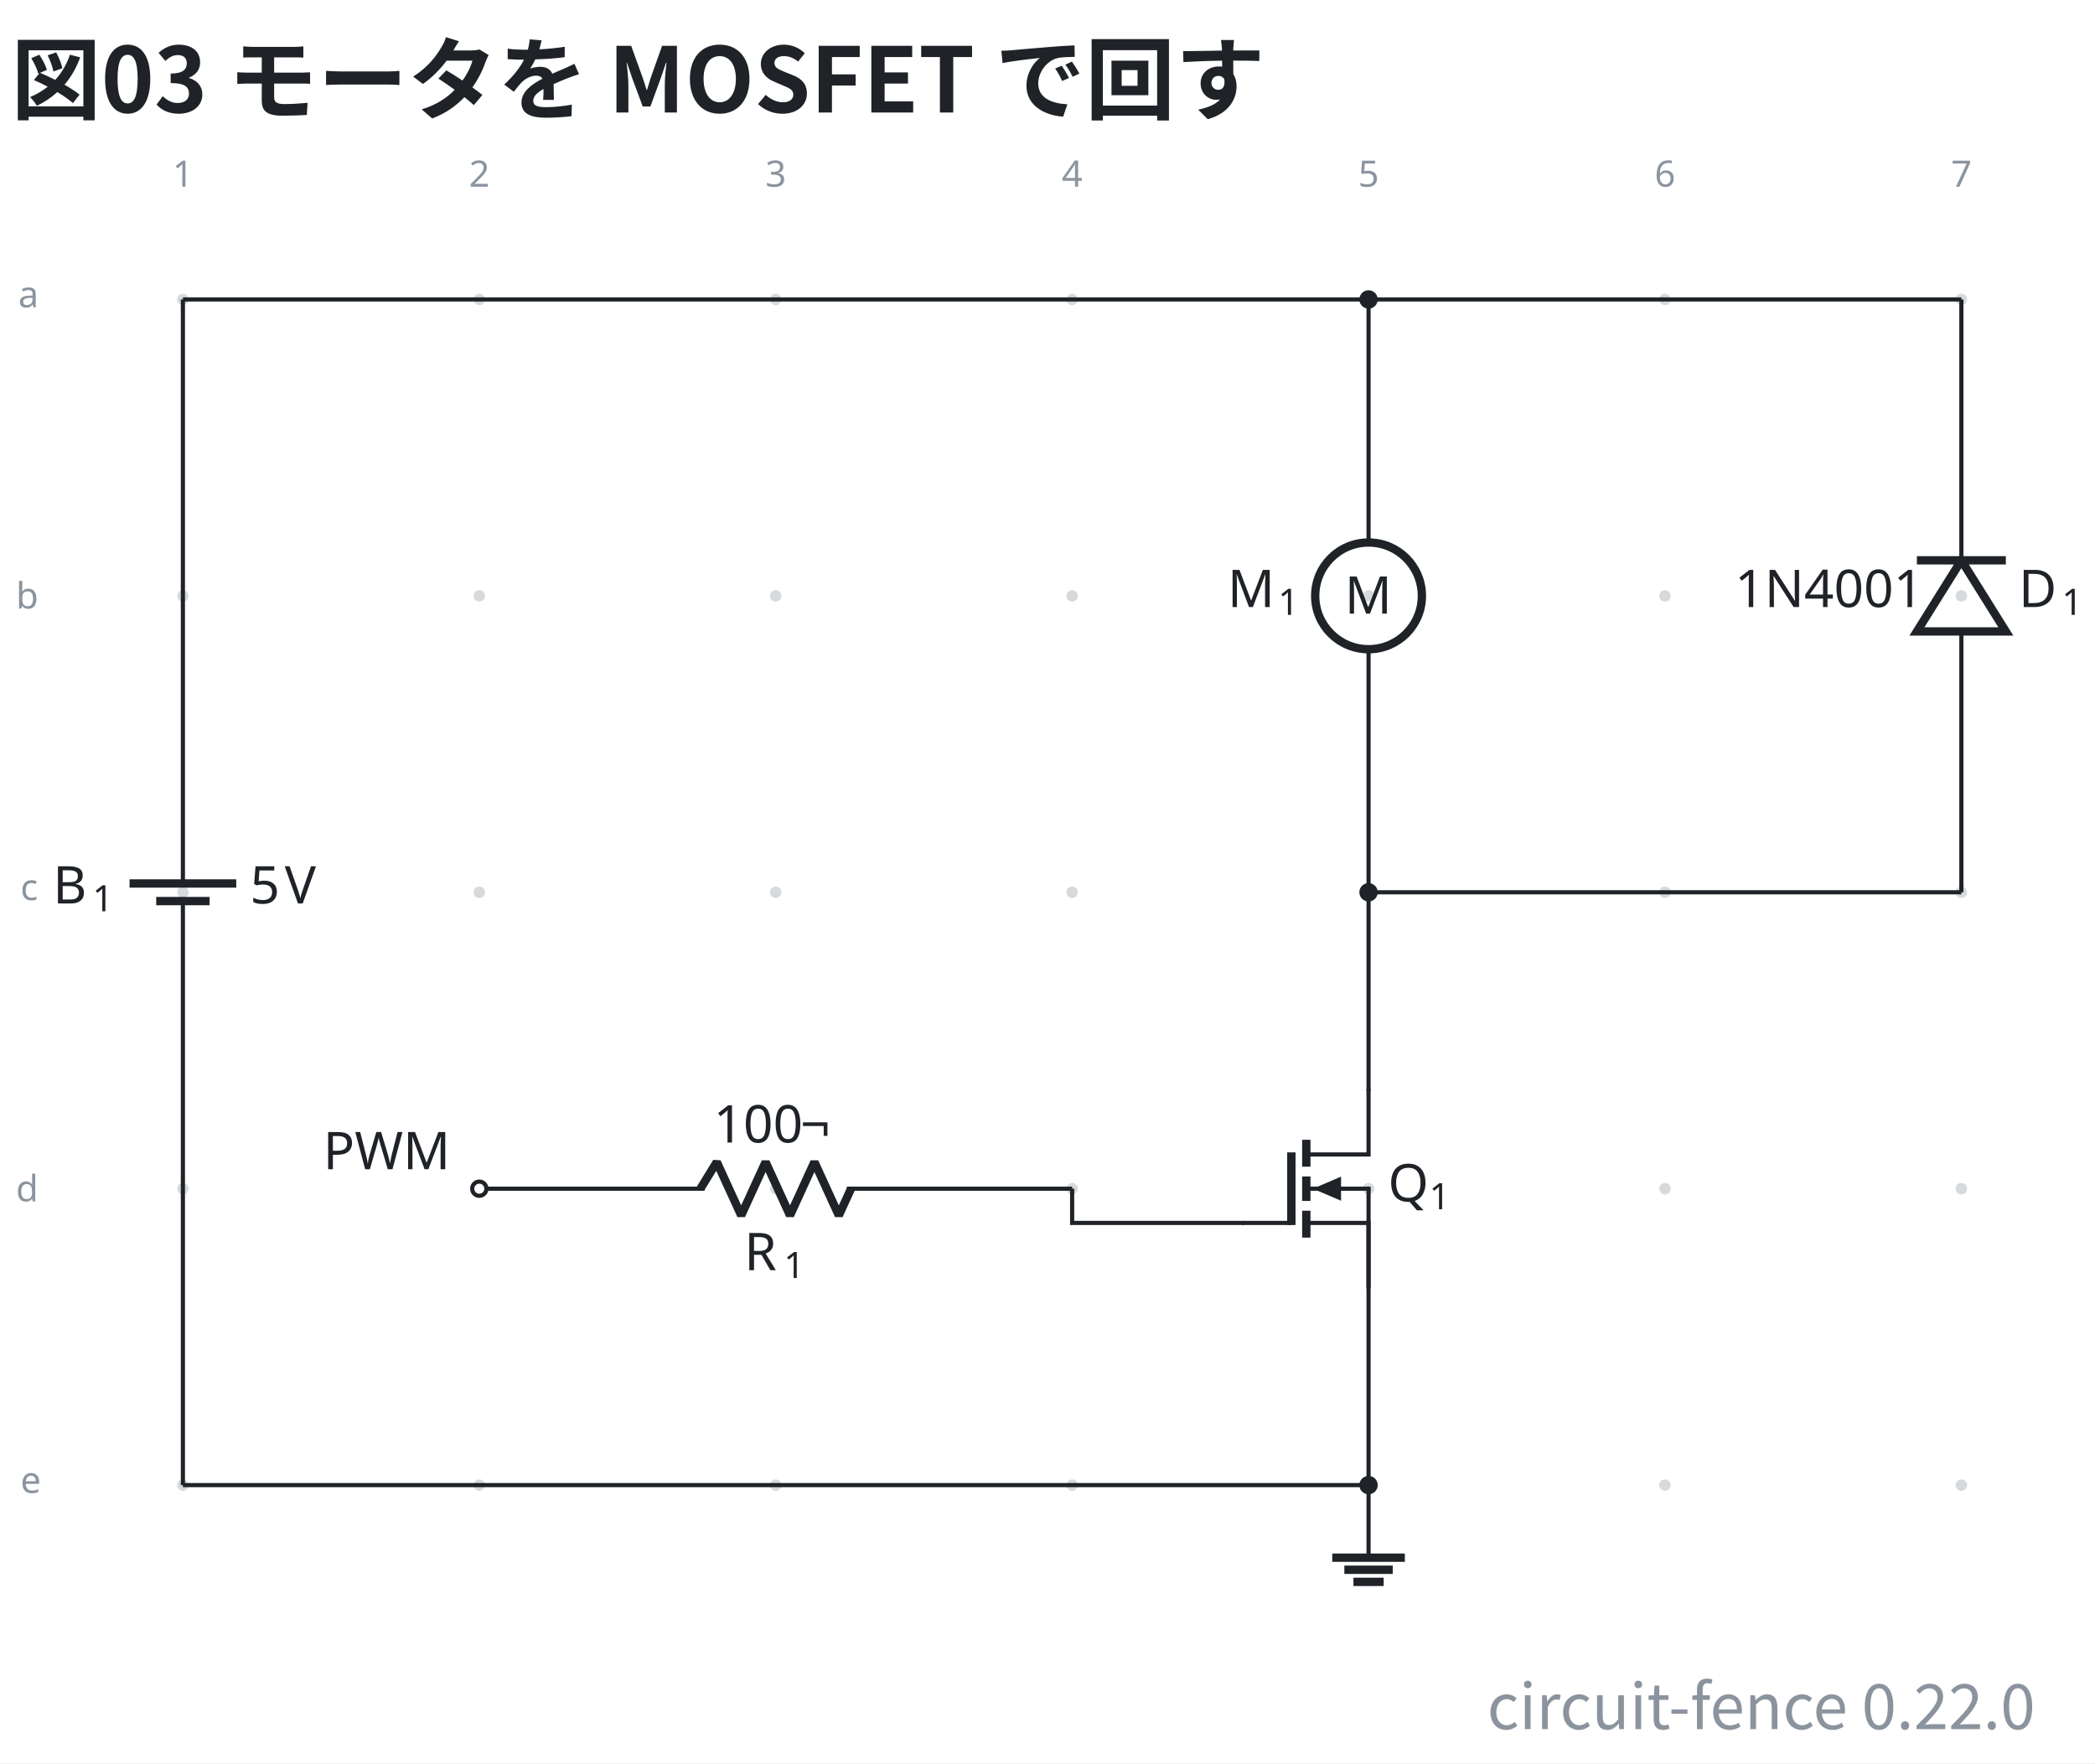
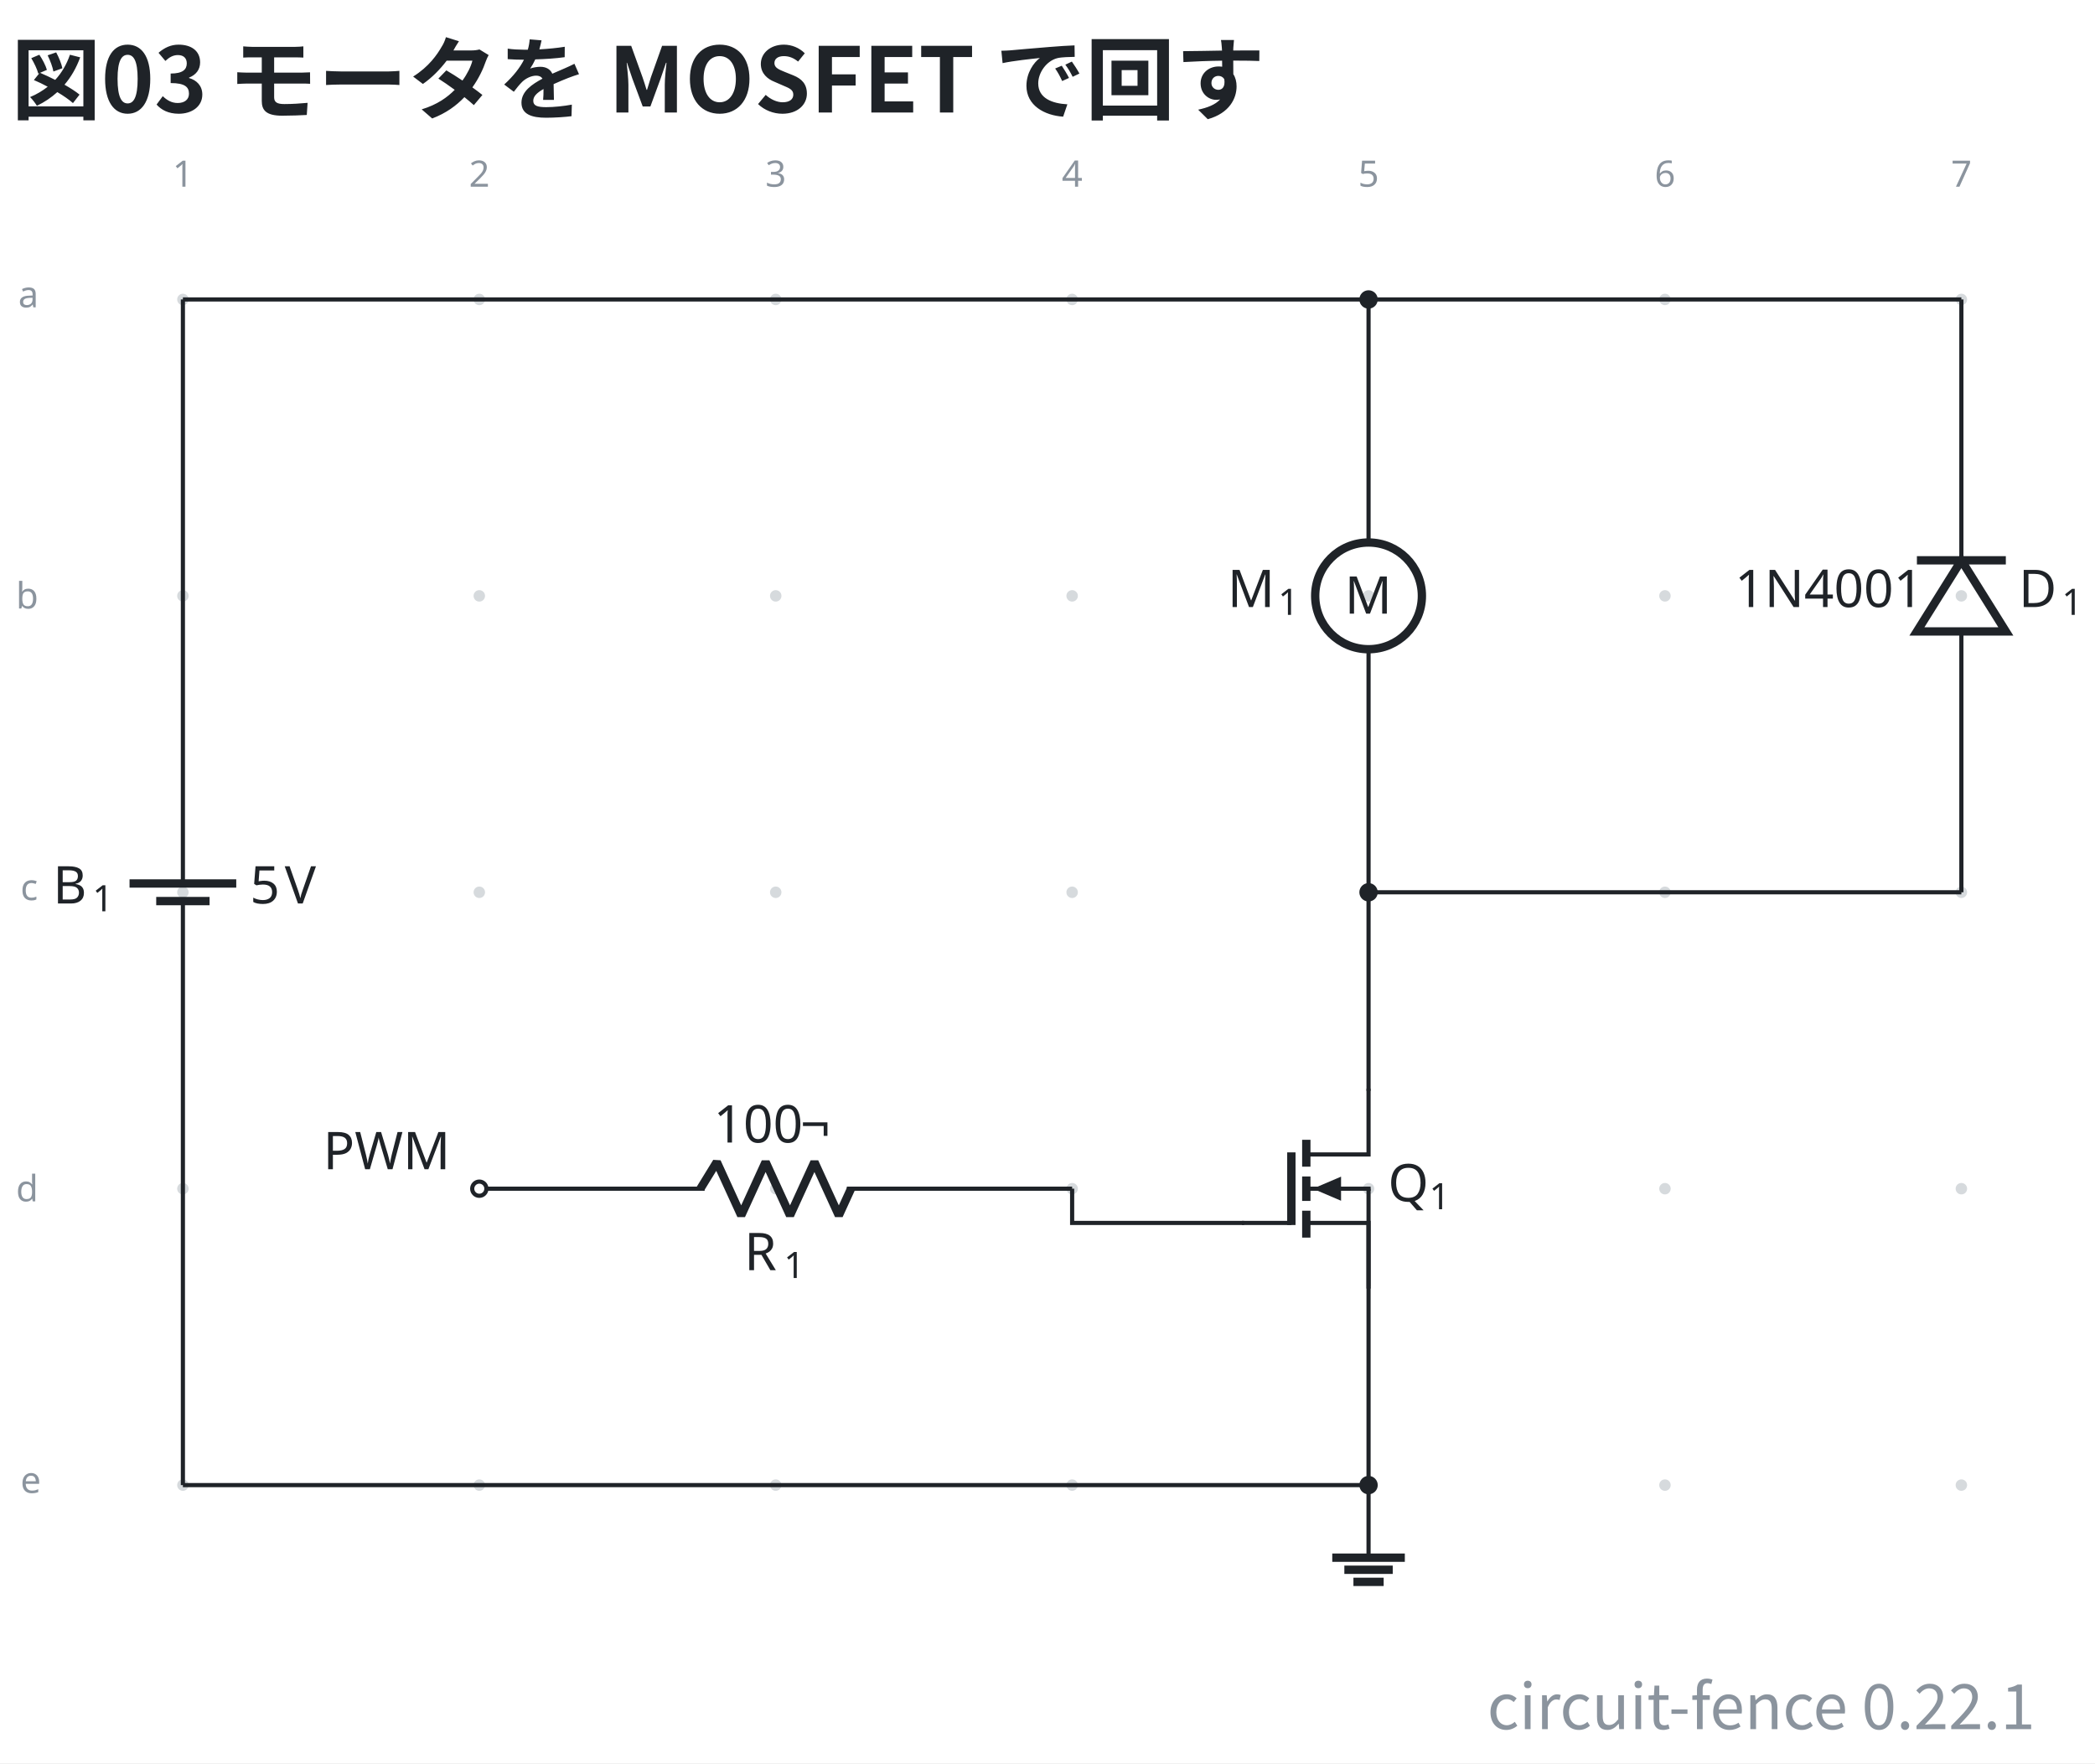
- <svg xmlns="http://www.w3.org/2000/svg" data-figure-paper="#ffffff" data-circuit-fence="0.22.0" fill="#1f2328" width="536.266" height="451.333" viewBox="-72 -72 402.2 338.5">
+ <svg xmlns="http://www.w3.org/2000/svg" data-figure-paper="#ffffff" data-circuit-fence="0.22.1" fill="#1f2328" width="536.266" height="451.333" viewBox="-72 -72 402.2 338.5">
  <rect x="-72" y="-72" width="402.2" height="338.5" fill="#ffffff" />
  <g stroke="#1f2328" stroke-miterlimit="10" stroke-width=".8">
    <path fill="#8b949e" fill-opacity=".35" stroke="none" stroke-opacity=".35" d="M-35.787-14.511a1.1 1.1 0 1 0-2.2 0 1.1 1.1 0 0 0 2.2 0M-35.787 42.394a1.1 1.1 0 1 0-2.2 0 1.1 1.1 0 0 0 2.2 0M-35.787 99.3a1.1 1.1 0 1 0-2.2 0 1.1 1.1 0 0 0 2.2 0M-35.787 156.205a1.1 1.1 0 1 0-2.2 0 1.1 1.1 0 0 0 2.2 0M-35.787 213.11a1.1 1.1 0 1 0-2.2 0 1.1 1.1 0 0 0 2.2 0M21.118-14.511a1.1 1.1 0 1 0-2.2 0 1.1 1.1 0 0 0 2.2 0M21.118 42.394a1.1 1.1 0 1 0-2.2 0 1.1 1.1 0 0 0 2.2 0M21.118 99.3a1.1 1.1 0 1 0-2.2 0 1.1 1.1 0 0 0 2.2 0M21.118 156.205a1.1 1.1 0 1 0-2.2 0 1.1 1.1 0 0 0 2.2 0M21.118 213.11a1.1 1.1 0 1 0-2.2 0 1.1 1.1 0 0 0 2.2 0M78.024-14.511a1.1 1.1 0 1 0-2.2 0 1.1 1.1 0 0 0 2.2 0M78.024 42.394a1.1 1.1 0 1 0-2.2 0 1.1 1.1 0 0 0 2.2 0M78.024 99.3a1.1 1.1 0 1 0-2.2 0 1.1 1.1 0 0 0 2.2 0M78.024 156.205a1.1 1.1 0 1 0-2.2 0 1.1 1.1 0 0 0 2.2 0M78.024 213.11a1.1 1.1 0 1 0-2.2 0 1.1 1.1 0 0 0 2.2 0M134.93-14.511a1.1 1.1 0 1 0-2.2 0 1.1 1.1 0 0 0 2.2 0M134.93 42.394a1.1 1.1 0 1 0-2.2 0 1.1 1.1 0 0 0 2.2 0M134.93 99.3a1.1 1.1 0 1 0-2.2 0 1.1 1.1 0 0 0 2.2 0M134.93 156.205a1.1 1.1 0 1 0-2.2 0 1.1 1.1 0 0 0 2.2 0M134.93 213.11a1.1 1.1 0 1 0-2.2 0 1.1 1.1 0 0 0 2.2 0M191.835-14.511a1.1 1.1 0 1 0-2.2 0 1.1 1.1 0 0 0 2.2 0M191.835 42.394a1.1 1.1 0 1 0-2.2 0 1.1 1.1 0 0 0 2.2 0M191.835 99.3a1.1 1.1 0 1 0-2.2 0 1.1 1.1 0 0 0 2.2 0M191.835 156.205a1.1 1.1 0 1 0-2.2 0 1.1 1.1 0 0 0 2.2 0M191.835 213.11a1.1 1.1 0 1 0-2.2 0 1.1 1.1 0 0 0 2.2 0M248.74-14.511a1.1 1.1 0 1 0-2.2 0 1.1 1.1 0 0 0 2.2 0M248.74 42.394a1.1 1.1 0 1 0-2.2 0 1.1 1.1 0 0 0 2.2 0M248.74 99.3a1.1 1.1 0 1 0-2.2 0 1.1 1.1 0 0 0 2.2 0M248.74 156.205a1.1 1.1 0 1 0-2.2 0 1.1 1.1 0 0 0 2.2 0M248.74 213.11a1.1 1.1 0 1 0-2.2 0 1.1 1.1 0 0 0 2.2 0M305.646-14.511a1.1 1.1 0 1 0-2.2 0 1.1 1.1 0 0 0 2.2 0M305.646 42.394a1.1 1.1 0 1 0-2.2 0 1.1 1.1 0 0 0 2.2 0M305.646 99.3a1.1 1.1 0 1 0-2.2 0 1.1 1.1 0 0 0 2.2 0M305.646 156.205a1.1 1.1 0 1 0-2.2 0 1.1 1.1 0 0 0 2.2 0M305.646 213.11a1.1 1.1 0 1 0-2.2 0 1.1 1.1 0 0 0 2.2 0m-1.1 0" />
    <g fill="#8b949e" stroke="#8b949e">
      <text x="-36.887" y="-14.511" fill="#8b949e" stroke="none" font-family="cmr7" font-size="7" transform="translate(-1.993 -21.645)">1</text>
    </g>
    <g fill="#8b949e" stroke="#8b949e">
      <text x="-36.887" y="-14.511" fill="#8b949e" stroke="none" font-family="cmr7" font-size="7" transform="translate(54.912 -21.645)">2</text>
    </g>
    <g fill="#8b949e" stroke="#8b949e">
      <text x="-36.887" y="-14.511" fill="#8b949e" stroke="none" font-family="cmr7" font-size="7" transform="translate(111.818 -21.645)">3</text>
    </g>
    <g fill="#8b949e" stroke="#8b949e">
      <text x="-36.887" y="-14.511" fill="#8b949e" stroke="none" font-family="cmr7" font-size="7" transform="translate(168.723 -21.645)">4</text>
    </g>
    <g fill="#8b949e" stroke="#8b949e">
      <text x="-36.887" y="-14.511" fill="#8b949e" stroke="none" font-family="cmr7" font-size="7" transform="translate(225.629 -21.645)">5</text>
    </g>
    <g fill="#8b949e" stroke="#8b949e">
      <text x="-36.887" y="-14.511" fill="#8b949e" stroke="none" font-family="cmr7" font-size="7" transform="translate(282.534 -21.645)">6</text>
    </g>
    <g fill="#8b949e" stroke="#8b949e">
      <text x="-36.887" y="-14.511" fill="#8b949e" stroke="none" font-family="cmr7" font-size="7" transform="translate(339.44 -21.645)">7</text>
    </g>
    <g fill="#8b949e" stroke="#8b949e">
      <text x="-36.887" y="-14.511" fill="#8b949e" stroke="none" font-family="cmr7" font-size="7" transform="translate(-31.62 1.507)">a</text>
    </g>
    <g fill="#8b949e" stroke="#8b949e">
      <text x="-36.887" y="-14.511" fill="#8b949e" stroke="none" font-family="cmr7" font-size="7" transform="translate(-32.05 59.336)">b</text>
    </g>
    <g fill="#8b949e" stroke="#8b949e">
      <text x="-36.887" y="-14.511" fill="#8b949e" stroke="none" font-family="cmr7" font-size="7" transform="translate(-31.189 115.318)">c</text>
    </g>
    <g fill="#8b949e" stroke="#8b949e">
      <text x="-36.887" y="-14.511" fill="#8b949e" stroke="none" font-family="cmr7" font-size="7" transform="translate(-32.05 173.147)">d</text>
    </g>
    <g fill="#8b949e" stroke="#8b949e">
      <text x="-36.887" y="-14.511" fill="#8b949e" stroke="none" font-family="cmr7" font-size="7" transform="translate(-31.189 229.129)">e</text>
    </g>
    <path fill="none" d="M-36.887-14.511v.4m0-.4v108.69m0 10.242v108.69m0-.401v.4M-36.887 100.99v3.431m0-6.811v-3.432" />
    <g stroke-width="1.6">
      <path fill="none" d="M-31.766 100.99h-10.243m15.365-3.38H-47.13" />
    </g>
    <g stroke="none">
      <text x="-36.887" y="-14.511" font-family="cmmi10" font-size="10" transform="translate(-24.953 115.964)">B</text>
      <text x="-29.302" y="-13.011" font-family="cmr7" font-size="7" transform="translate(-24.953 115.964)">1</text>
    </g>
    <g stroke="none" font-family="cmr10" font-size="10">
      <text x="-36.887" y="-14.511" transform="translate(12.882 115.964)">5</text>
      <text x="-30.221" y="-14.511" transform="translate(12.882 115.964)">V</text>
    </g>
    <path fill="none" d="M190.735-14.511v.4m0-.4V32.15m0 20.486V99.3m0-.4v.4" />
    <g stroke-width="1.6">
      <path fill="none" d="M200.978 42.394c0-5.657-4.586-10.243-10.243-10.243s-10.243 4.586-10.243 10.243 4.586 10.243 10.243 10.243 10.243-4.586 10.243-10.243Zm-10.243 0" />
      <text x="-36.887" y="-14.511" stroke="none" font-family="cmr10" font-size="10" transform="translate(223.039 60.322)">M</text>
    </g>
    <g stroke="none">
      <text x="-36.887" y="-14.511" font-family="cmmi10" font-size="10" transform="translate(200.552 59.058)">M</text>
      <text x="-27.186" y="-13.011" font-family="cmr7" font-size="7" transform="translate(200.552 59.058)">1</text>
    </g>
    <path fill="none" d="M304.546 99.3v-.4m0 .4V49.223m0-13.657v-50.077m0 .4v-.4" />
    <g stroke-width="1.6">
      <path fill="none" d="m304.546 35.566-8.536 13.657h17.072ZM313.082 35.566H296.01" />
    </g>
    <g stroke="none">
      <text x="-36.887" y="-14.511" font-family="cmmi10" font-size="10" transform="translate(352.437 59.058)">D</text>
      <text x="-28.608" y="-13.011" font-family="cmr7" font-size="7" transform="translate(352.437 59.058)">1</text>
    </g>
    <text x="-36.887" y="-14.511" stroke="none" font-family="cmr10" font-size="10" transform="translate(297.929 59.058)">1N4001</text>
    <path fill="none" d="M190.735 137.026v12.607h-11.95" />
    <path fill="none" stroke-width="1.6" d="M178.785 146.816v5.164m0 1.878v4.695m0 1.877v5.165" />
    <path fill="none" d="M178.785 156.205h12.35m-12.35 6.573h11.95v12.606" />
    <path fill="none" stroke-width="1.6" d="M175.917 149.233v13.945" />
    <path stroke="none" d="M185.458 156.205v2.315l-5.422-2.315 5.422-2.314Z" />
    <path fill="none" d="M175.917 162.778h-9.482M190.735 156.205v18.78" />
    <g stroke="none">
      <text x="-36.887" y="-14.511" font-family="cmmi10" font-size="10" transform="translate(231.355 173.16)">Q</text>
      <text x="-28.982" y="-13.011" font-family="cmr7" font-size="7" transform="translate(231.355 173.16)">1</text>
    </g>
    <path fill="none" d="M20.018 156.205h.4m-.4 0h43.248m27.315 0h43.248m-.4 0h.4" />
    <g stroke-linejoin="bevel" stroke-width="1.6">
      <path fill="none" d="m62.466 156.205 3.143-5.121 4.686 10.243 4.686-10.243 4.686 10.243 4.685-10.243 4.686 10.243 2.343-5.122" />
    </g>
    <g stroke="none">
      <text x="-36.887" y="-14.511" font-family="cmmi10" font-size="10" transform="translate(107.771 186.365)">R</text>
      <text x="-29.294" y="-13.011" font-family="cmr7" font-size="7" transform="translate(107.771 186.365)">1</text>
    </g>
    <g stroke="none" font-family="cmr10" font-size="10">
      <text x="-36.887" y="-14.511" transform="translate(101.867 161.854)">100</text>
      <text x="-20.22" y="-14.511" transform="translate(101.867 161.854)">¬</text>
    </g>
    <g fill="#ffffff">
      <path d="M21.384 156.205a1.365 1.365 0 1 0-2.731 0 1.365 1.365 0 0 0 2.73 0Zm-1.366 0" />
    </g>
    <text x="-36.887" y="-14.511" stroke="none" font-family="cmr10" font-size="10" transform="translate(26.922 166.983)">PWM</text>
    <path fill="none" d="M190.735 213.11v13.931" />
    <path fill="none" stroke-width="1.6" d="M183.77 227.041h13.93m-11.609 2.322h9.287m-7.545 2.322h5.804" />
    <path fill="none" d="M-36.887-14.511h227.622M190.735-14.511h113.81M190.735 99.3h113.81M190.735 99.3v38.126M190.735 174.984v38.127M133.83 156.205v6.573h33.005M-36.887 213.11h227.622" />
    <path d="M192.1-14.511a1.365 1.365 0 1 0-2.73 0 1.365 1.365 0 0 0 2.73 0ZM192.1 99.3a1.365 1.365 0 1 0-2.73 0 1.365 1.365 0 0 0 2.73 0ZM192.1 213.11a1.365 1.365 0 1 0-2.73 0 1.365 1.365 0 0 0 2.73 0Zm-1.365 0" />
    <g>
      <text x="-36.887" y="-14.511" fill="#1f2328" stroke="none" font-family="'Noto Sans CJK JP','Noto Sans JP','Hiragino Sans','Yu Gothic',sans-serif" font-size="17.28" transform="translate(-32.983 -35.889)" font-weight="bold">図03 モータを MOSFET で回す</text>
    </g>
    <g>
-       <text x="-36.887" y="-14.511" fill="#8b949e" stroke="none" font-family="'Noto Sans CJK JP','Noto Sans JP','Hiragino Sans','Yu Gothic',sans-serif" font-size="12" transform="translate(355.609 274.468)" text-anchor="end">circuit-fence 0.22.0</text>
+       <text x="-36.887" y="-14.511" fill="#8b949e" stroke="none" font-family="'Noto Sans CJK JP','Noto Sans JP','Hiragino Sans','Yu Gothic',sans-serif" font-size="12" transform="translate(355.609 274.468)" text-anchor="end">circuit-fence 0.22.1</text>
    </g>
  </g>
</svg>
